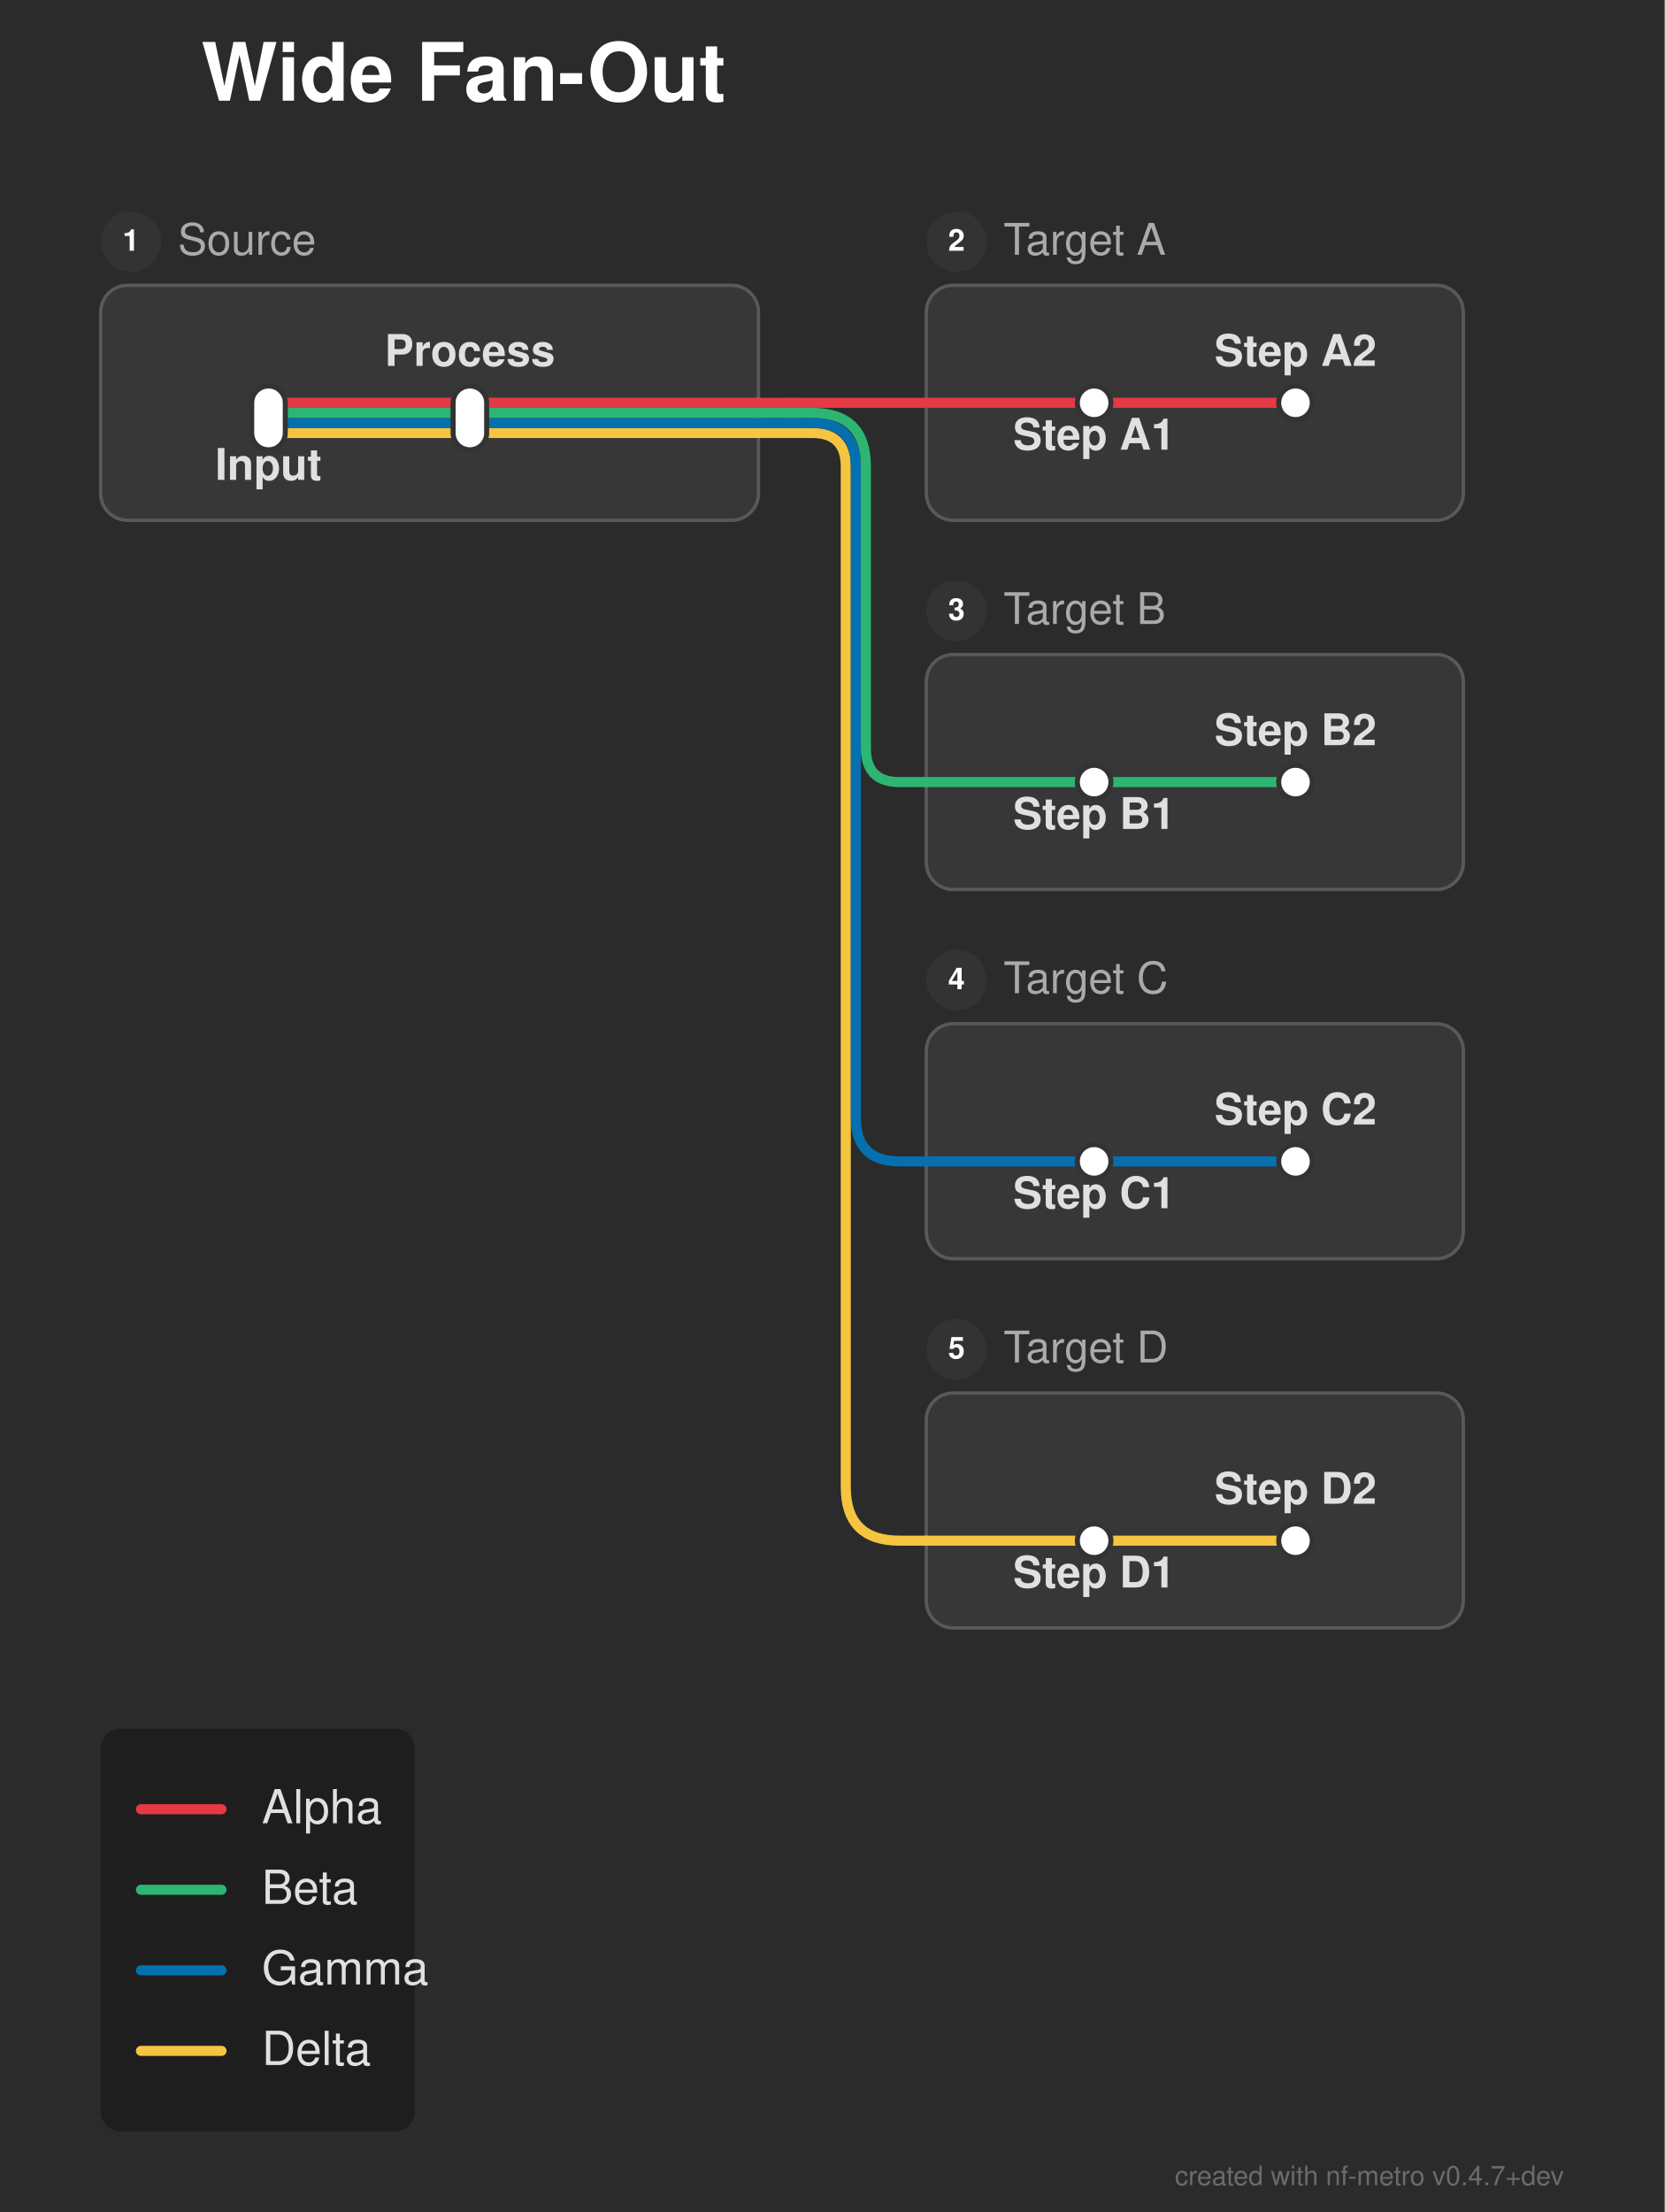
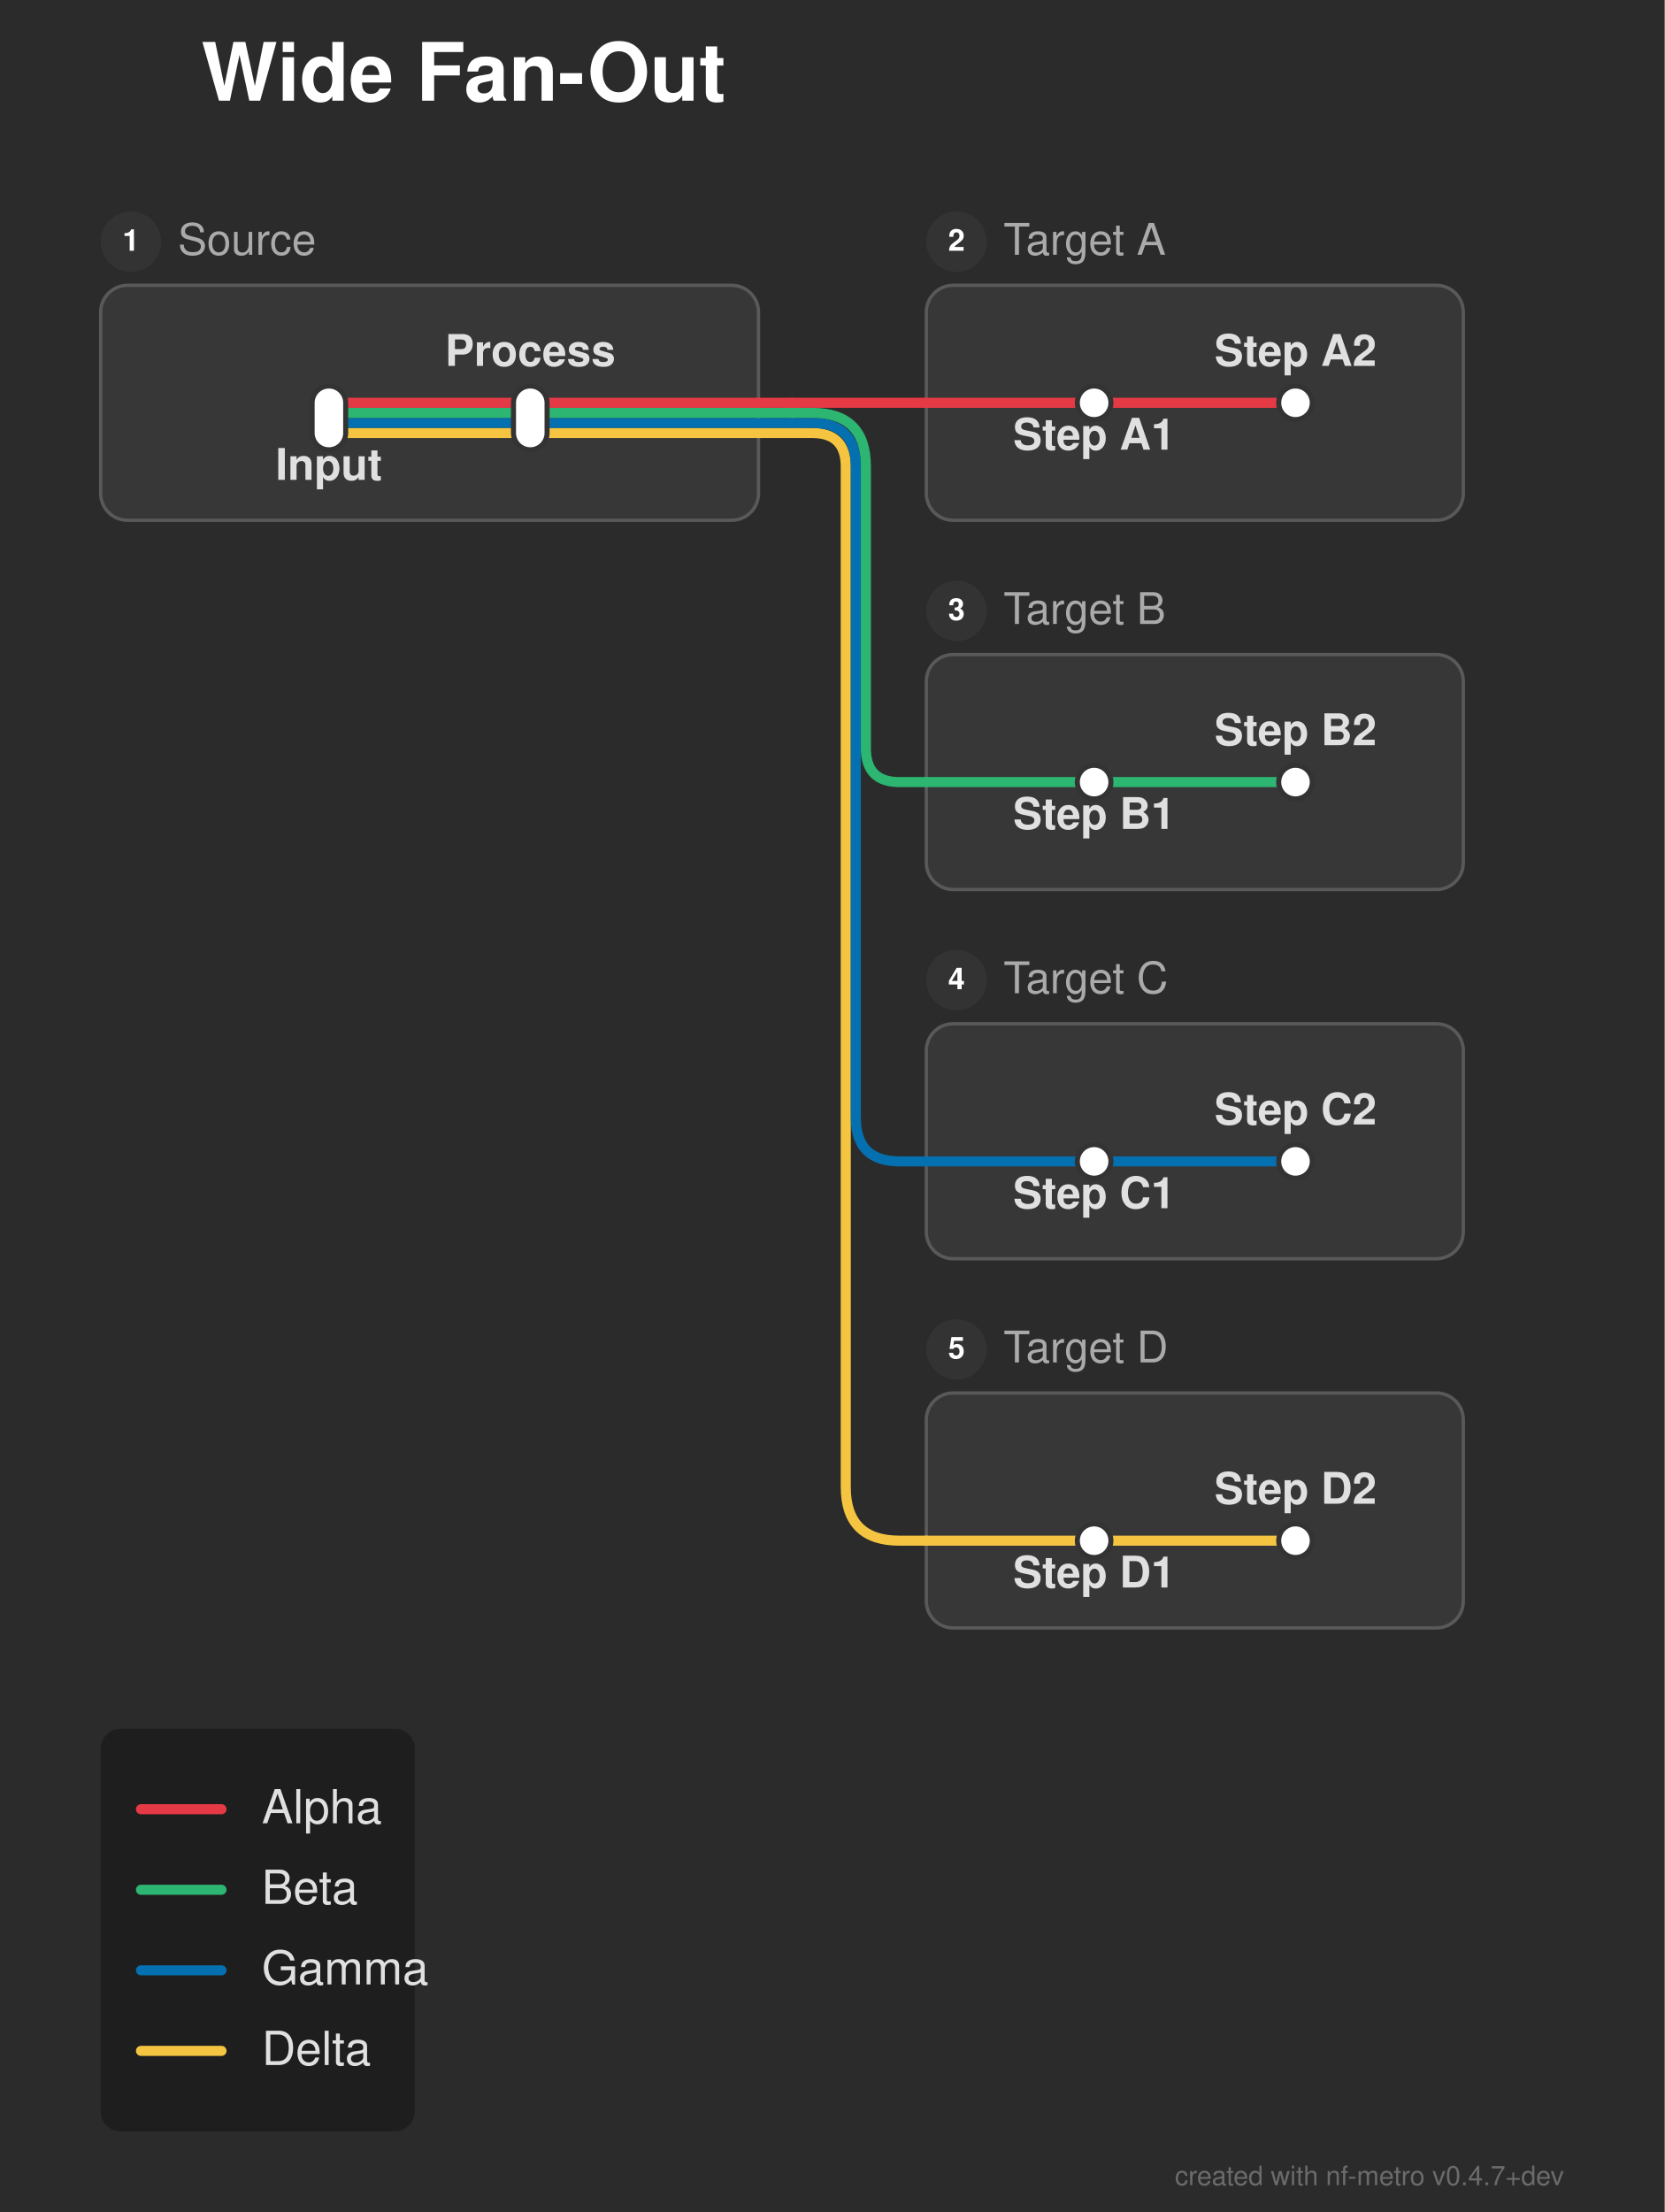
<svg xmlns="http://www.w3.org/2000/svg" width="496" height="659" viewBox="0 0 496 659">
  <defs>
</defs>
  <rect x="0" y="0" width="496" height="659" fill="#2b2b2b" />
  <text x="60.0" y="30.0" font-size="24.0" fill="#ffffff" font-family="'Helvetica Neue', Helvetica, Arial, sans-serif" font-weight="bold" class="nf-metro-title">Wide Fan-Out</text>
  <rect x="30.0" y="85.0" width="196.0" height="70.0" rx="8" ry="8" fill="#373737" stroke="#595959" stroke-width="1.0" />
  <circle cx="39.0" cy="72.0" r="9" fill="#333333" class="nf-metro-section-num-circle" />
  <text x="39.0" y="72.0" font-size="9" fill="#ffffff" font-family="'Helvetica Neue', Helvetica, Arial, sans-serif" font-weight="bold" text-anchor="middle" dy="0.3em">1</text>
  <text x="53.0" y="72.0" font-size="13.0" fill="#aaaaaa" font-family="'Helvetica Neue', Helvetica, Arial, sans-serif" dy="0.3em" class="nf-metro-section-label">Source</text>
  <rect x="276.0" y="85.0" width="160.0" height="70.0" rx="8" ry="8" fill="#373737" stroke="#595959" stroke-width="1.0" />
  <circle cx="285.0" cy="72.0" r="9" fill="#333333" class="nf-metro-section-num-circle" />
  <text x="285.0" y="72.0" font-size="9" fill="#ffffff" font-family="'Helvetica Neue', Helvetica, Arial, sans-serif" font-weight="bold" text-anchor="middle" dy="0.3em">2</text>
  <text x="299.0" y="72.0" font-size="13.0" fill="#aaaaaa" font-family="'Helvetica Neue', Helvetica, Arial, sans-serif" dy="0.3em" class="nf-metro-section-label">Target A</text>
  <rect x="276.0" y="195.0" width="160.0" height="70.0" rx="8" ry="8" fill="#373737" stroke="#595959" stroke-width="1.0" />
  <circle cx="285.0" cy="182.0" r="9" fill="#333333" class="nf-metro-section-num-circle" />
  <text x="285.0" y="182.0" font-size="9" fill="#ffffff" font-family="'Helvetica Neue', Helvetica, Arial, sans-serif" font-weight="bold" text-anchor="middle" dy="0.3em">3</text>
  <text x="299.0" y="182.0" font-size="13.0" fill="#aaaaaa" font-family="'Helvetica Neue', Helvetica, Arial, sans-serif" dy="0.3em" class="nf-metro-section-label">Target B</text>
  <rect x="276.0" y="305.0" width="160.0" height="70.0" rx="8" ry="8" fill="#373737" stroke="#595959" stroke-width="1.0" />
  <circle cx="285.0" cy="292.0" r="9" fill="#333333" class="nf-metro-section-num-circle" />
  <text x="285.0" y="292.0" font-size="9" fill="#ffffff" font-family="'Helvetica Neue', Helvetica, Arial, sans-serif" font-weight="bold" text-anchor="middle" dy="0.3em">4</text>
  <text x="299.0" y="292.0" font-size="13.0" fill="#aaaaaa" font-family="'Helvetica Neue', Helvetica, Arial, sans-serif" dy="0.3em" class="nf-metro-section-label">Target C</text>
  <rect x="276.0" y="415.0" width="160.0" height="70.0" rx="8" ry="8" fill="#373737" stroke="#595959" stroke-width="1.0" />
  <circle cx="285.0" cy="402.0" r="9" fill="#333333" class="nf-metro-section-num-circle" />
  <text x="285.0" y="402.0" font-size="9" fill="#ffffff" font-family="'Helvetica Neue', Helvetica, Arial, sans-serif" font-weight="bold" text-anchor="middle" dy="0.3em">5</text>
  <text x="299.0" y="402.0" font-size="13.0" fill="#aaaaaa" font-family="'Helvetica Neue', Helvetica, Arial, sans-serif" dy="0.3em" class="nf-metro-section-label">Target D</text>
  <path d="M326.0,459.0 L386.0,459.0" stroke="#f5c542" stroke-width="3.0" stroke-linecap="round" />
  <path d="M276.0,459.0 L326.0,459.0" stroke="#f5c542" stroke-width="3.0" stroke-linecap="round" />
  <path d="M326.0,346.0 L386.0,346.0" stroke="#0570b0" stroke-width="3.0" stroke-linecap="round" />
  <path d="M276.0,346.0 L326.0,346.0" stroke="#0570b0" stroke-width="3.0" stroke-linecap="round" />
  <path d="M326.0,233.0 L386.0,233.0" stroke="#2db572" stroke-width="3.0" stroke-linecap="round" />
  <path d="M276.0,233.0 L326.0,233.0" stroke="#2db572" stroke-width="3.0" stroke-linecap="round" />
-   <path d="M80.0,129.0 L140.0,129.0" stroke="#f5c542" stroke-width="3.0" stroke-linecap="round" />
-   <path d="M140.0,129.0 L226.0,129.0" stroke="#f5c542" stroke-width="3.0" stroke-linecap="round" />
+   <path d="M98.0,129.0 L158.0,129.0" stroke="#f5c542" stroke-width="3.0" stroke-linecap="round" />
+   <path d="M158.0,129.0 L226.0,129.0" stroke="#f5c542" stroke-width="3.0" stroke-linecap="round" />
  <path d="M226.0,129.0 L236.0,129.0" stroke="#f5c542" stroke-width="3.0" stroke-linecap="round" />
  <path d="M236.0,129.0 L242.0,129.0 Q252.0,129.0,252.0,139.0 L252.0,443.0 Q252.0,459.0,268.0,459.0 L276.0,459.0" stroke="#f5c542" stroke-width="3.0" fill="none" stroke-linecap="round" stroke-linejoin="round" />
-   <path d="M80.0,126.0 L140.0,126.0" stroke="#0570b0" stroke-width="3.0" stroke-linecap="round" />
-   <path d="M140.0,126.0 L226.0,126.0" stroke="#0570b0" stroke-width="3.0" stroke-linecap="round" />
+   <path d="M98.0,126.0 L158.0,126.0" stroke="#0570b0" stroke-width="3.0" stroke-linecap="round" />
+   <path d="M158.0,126.0 L226.0,126.0" stroke="#0570b0" stroke-width="3.0" stroke-linecap="round" />
  <path d="M226.0,126.0 L236.0,126.0" stroke="#0570b0" stroke-width="3.0" stroke-linecap="round" />
  <path d="M236.0,126.0 L242.0,126.0 Q255.0,126.0,255.0,139.0 L255.0,333.0 Q255.0,346.0,268.0,346.0 L276.0,346.0" stroke="#0570b0" stroke-width="3.0" fill="none" stroke-linecap="round" stroke-linejoin="round" />
-   <path d="M80.0,123.0 L140.0,123.0" stroke="#2db572" stroke-width="3.0" stroke-linecap="round" />
-   <path d="M140.0,123.0 L226.0,123.0" stroke="#2db572" stroke-width="3.0" stroke-linecap="round" />
+   <path d="M98.0,123.0 L158.0,123.0" stroke="#2db572" stroke-width="3.0" stroke-linecap="round" />
+   <path d="M158.0,123.0 L226.0,123.0" stroke="#2db572" stroke-width="3.0" stroke-linecap="round" />
  <path d="M226.0,123.0 L236.0,123.0" stroke="#2db572" stroke-width="3.0" stroke-linecap="round" />
  <path d="M236.0,123.0 L242.0,123.0 Q258.0,123.0,258.0,139.0 L258.0,223.0 Q258.0,233.0,268.0,233.0 L276.0,233.0" stroke="#2db572" stroke-width="3.0" fill="none" stroke-linecap="round" stroke-linejoin="round" />
-   <path d="M80.0,120.0 L140.0,120.0" stroke="#e63946" stroke-width="3.0" stroke-linecap="round" />
+   <path d="M98.0,120.0 L158.0,120.0" stroke="#e63946" stroke-width="3.0" stroke-linecap="round" />
  <path d="M326.0,120.0 L386.0,120.0" stroke="#e63946" stroke-width="3.0" stroke-linecap="round" />
-   <path d="M140.0,120.0 L226.0,120.0" stroke="#e63946" stroke-width="3.0" stroke-linecap="round" />
+   <path d="M158.0,120.0 L226.0,120.0" stroke="#e63946" stroke-width="3.0" stroke-linecap="round" />
  <path d="M276.0,120.0 L326.0,120.0" stroke="#e63946" stroke-width="3.0" stroke-linecap="round" />
  <path d="M226.0,120.0 L236.0,120.0" stroke="#e63946" stroke-width="3.0" stroke-linecap="round" />
  <path d="M236.0,120.0 L276.0,120.0" stroke="#e63946" stroke-width="3.0" stroke-linecap="round" />
-   <rect x="75.0" y="115.0" width="10.0" height="19.0" rx="5.0" ry="5.0" fill="#ffffff" stroke="#333333" stroke-width="1.5" />
-   <rect x="135.0" y="115.0" width="10.0" height="19.0" rx="5.0" ry="5.0" fill="#ffffff" stroke="#333333" stroke-width="1.5" />
+   <rect x="93.0" y="115.0" width="10.0" height="19.0" rx="5.0" ry="5.0" fill="#ffffff" stroke="#333333" stroke-width="1.5" />
+   <rect x="153.0" y="115.0" width="10.0" height="19.0" rx="5.0" ry="5.0" fill="#ffffff" stroke="#333333" stroke-width="1.5" />
  <rect x="321.0" y="115.0" width="10.0" height="10.0" rx="5.0" ry="5.0" fill="#ffffff" stroke="#333333" stroke-width="1.5" />
  <rect x="381.0" y="115.0" width="10.0" height="10.0" rx="5.0" ry="5.0" fill="#ffffff" stroke="#333333" stroke-width="1.5" />
  <rect x="321.0" y="228.0" width="10.0" height="10.0" rx="5.0" ry="5.0" fill="#ffffff" stroke="#333333" stroke-width="1.5" />
  <rect x="381.0" y="228.0" width="10.0" height="10.0" rx="5.0" ry="5.0" fill="#ffffff" stroke="#333333" stroke-width="1.5" />
  <rect x="321.0" y="341.0" width="10.0" height="10.0" rx="5.0" ry="5.0" fill="#ffffff" stroke="#333333" stroke-width="1.5" />
  <rect x="381.0" y="341.0" width="10.0" height="10.0" rx="5.0" ry="5.0" fill="#ffffff" stroke="#333333" stroke-width="1.5" />
  <rect x="321.0" y="454.0" width="10.0" height="10.0" rx="5.0" ry="5.0" fill="#ffffff" stroke="#333333" stroke-width="1.5" />
  <rect x="381.0" y="454.0" width="10.0" height="10.0" rx="5.0" ry="5.0" fill="#ffffff" stroke="#333333" stroke-width="1.5" />
-   <text x="80.0" y="137.0" font-size="13.0" fill="#e0e0e0" font-family="'Helvetica Neue', Helvetica, Arial, sans-serif" font-weight="bold" text-anchor="middle" dominant-baseline="hanging">Input</text>
+   <text x="98.0" y="137.0" font-size="13.0" fill="#e0e0e0" font-family="'Helvetica Neue', Helvetica, Arial, sans-serif" font-weight="bold" text-anchor="middle" dominant-baseline="hanging">Input</text>
  <text x="326.0" y="128.0" font-size="13.0" fill="#e0e0e0" font-family="'Helvetica Neue', Helvetica, Arial, sans-serif" font-weight="bold" text-anchor="middle" dominant-baseline="hanging">Step A1</text>
  <text x="326.0" y="241.0" font-size="13.0" fill="#e0e0e0" font-family="'Helvetica Neue', Helvetica, Arial, sans-serif" font-weight="bold" text-anchor="middle" dominant-baseline="hanging">Step B1</text>
  <text x="326.0" y="354.0" font-size="13.0" fill="#e0e0e0" font-family="'Helvetica Neue', Helvetica, Arial, sans-serif" font-weight="bold" text-anchor="middle" dominant-baseline="hanging">Step C1</text>
  <text x="326.0" y="467.0" font-size="13.0" fill="#e0e0e0" font-family="'Helvetica Neue', Helvetica, Arial, sans-serif" font-weight="bold" text-anchor="middle" dominant-baseline="hanging">Step D1</text>
-   <text x="140.0" y="109.0" font-size="13.0" fill="#e0e0e0" font-family="'Helvetica Neue', Helvetica, Arial, sans-serif" font-weight="bold" text-anchor="middle" dominant-baseline="auto">Process</text>
+   <text x="158.0" y="109.0" font-size="13.0" fill="#e0e0e0" font-family="'Helvetica Neue', Helvetica, Arial, sans-serif" font-weight="bold" text-anchor="middle" dominant-baseline="auto">Process</text>
  <text x="386.0" y="109.0" font-size="13.0" fill="#e0e0e0" font-family="'Helvetica Neue', Helvetica, Arial, sans-serif" font-weight="bold" text-anchor="middle" dominant-baseline="auto">Step A2</text>
  <text x="386.0" y="222.0" font-size="13.0" fill="#e0e0e0" font-family="'Helvetica Neue', Helvetica, Arial, sans-serif" font-weight="bold" text-anchor="middle" dominant-baseline="auto">Step B2</text>
  <text x="386.0" y="335.0" font-size="13.0" fill="#e0e0e0" font-family="'Helvetica Neue', Helvetica, Arial, sans-serif" font-weight="bold" text-anchor="middle" dominant-baseline="auto">Step C2</text>
  <text x="386.0" y="448.0" font-size="13.0" fill="#e0e0e0" font-family="'Helvetica Neue', Helvetica, Arial, sans-serif" font-weight="bold" text-anchor="middle" dominant-baseline="auto">Step D2</text>
  <rect x="30.0" y="515.0" width="93.6" height="120.0" rx="6" ry="6" fill="rgba(0, 0, 0, 0.3)" />
  <path d="M42.0,539.0 L66.0,539.0" stroke="#e63946" stroke-width="3.0" stroke-linecap="round" />
  <text x="78.0" y="539.0" font-size="14.0" fill="#e0e0e0" font-family="'Helvetica Neue', Helvetica, Arial, sans-serif" dy="0.3em">Alpha</text>
  <path d="M42.0,563.0 L66.0,563.0" stroke="#2db572" stroke-width="3.0" stroke-linecap="round" />
  <text x="78.0" y="563.0" font-size="14.0" fill="#e0e0e0" font-family="'Helvetica Neue', Helvetica, Arial, sans-serif" dy="0.3em">Beta</text>
  <path d="M42.0,587.0 L66.0,587.0" stroke="#0570b0" stroke-width="3.0" stroke-linecap="round" />
  <text x="78.0" y="587.0" font-size="14.0" fill="#e0e0e0" font-family="'Helvetica Neue', Helvetica, Arial, sans-serif" dy="0.3em">Gamma</text>
  <path d="M42.0,611.0 L66.0,611.0" stroke="#f5c542" stroke-width="3.0" stroke-linecap="round" />
  <text x="78.0" y="611.0" font-size="14.0" fill="#e0e0e0" font-family="'Helvetica Neue', Helvetica, Arial, sans-serif" dy="0.3em">Delta</text>
  <text x="466.0" y="651.0" font-size="8" fill="rgba(150, 150, 150, 0.6)" font-family="'Helvetica Neue', Helvetica, Arial, sans-serif" text-anchor="end">created with nf-metro v0.4.7+dev</text>
</svg>
